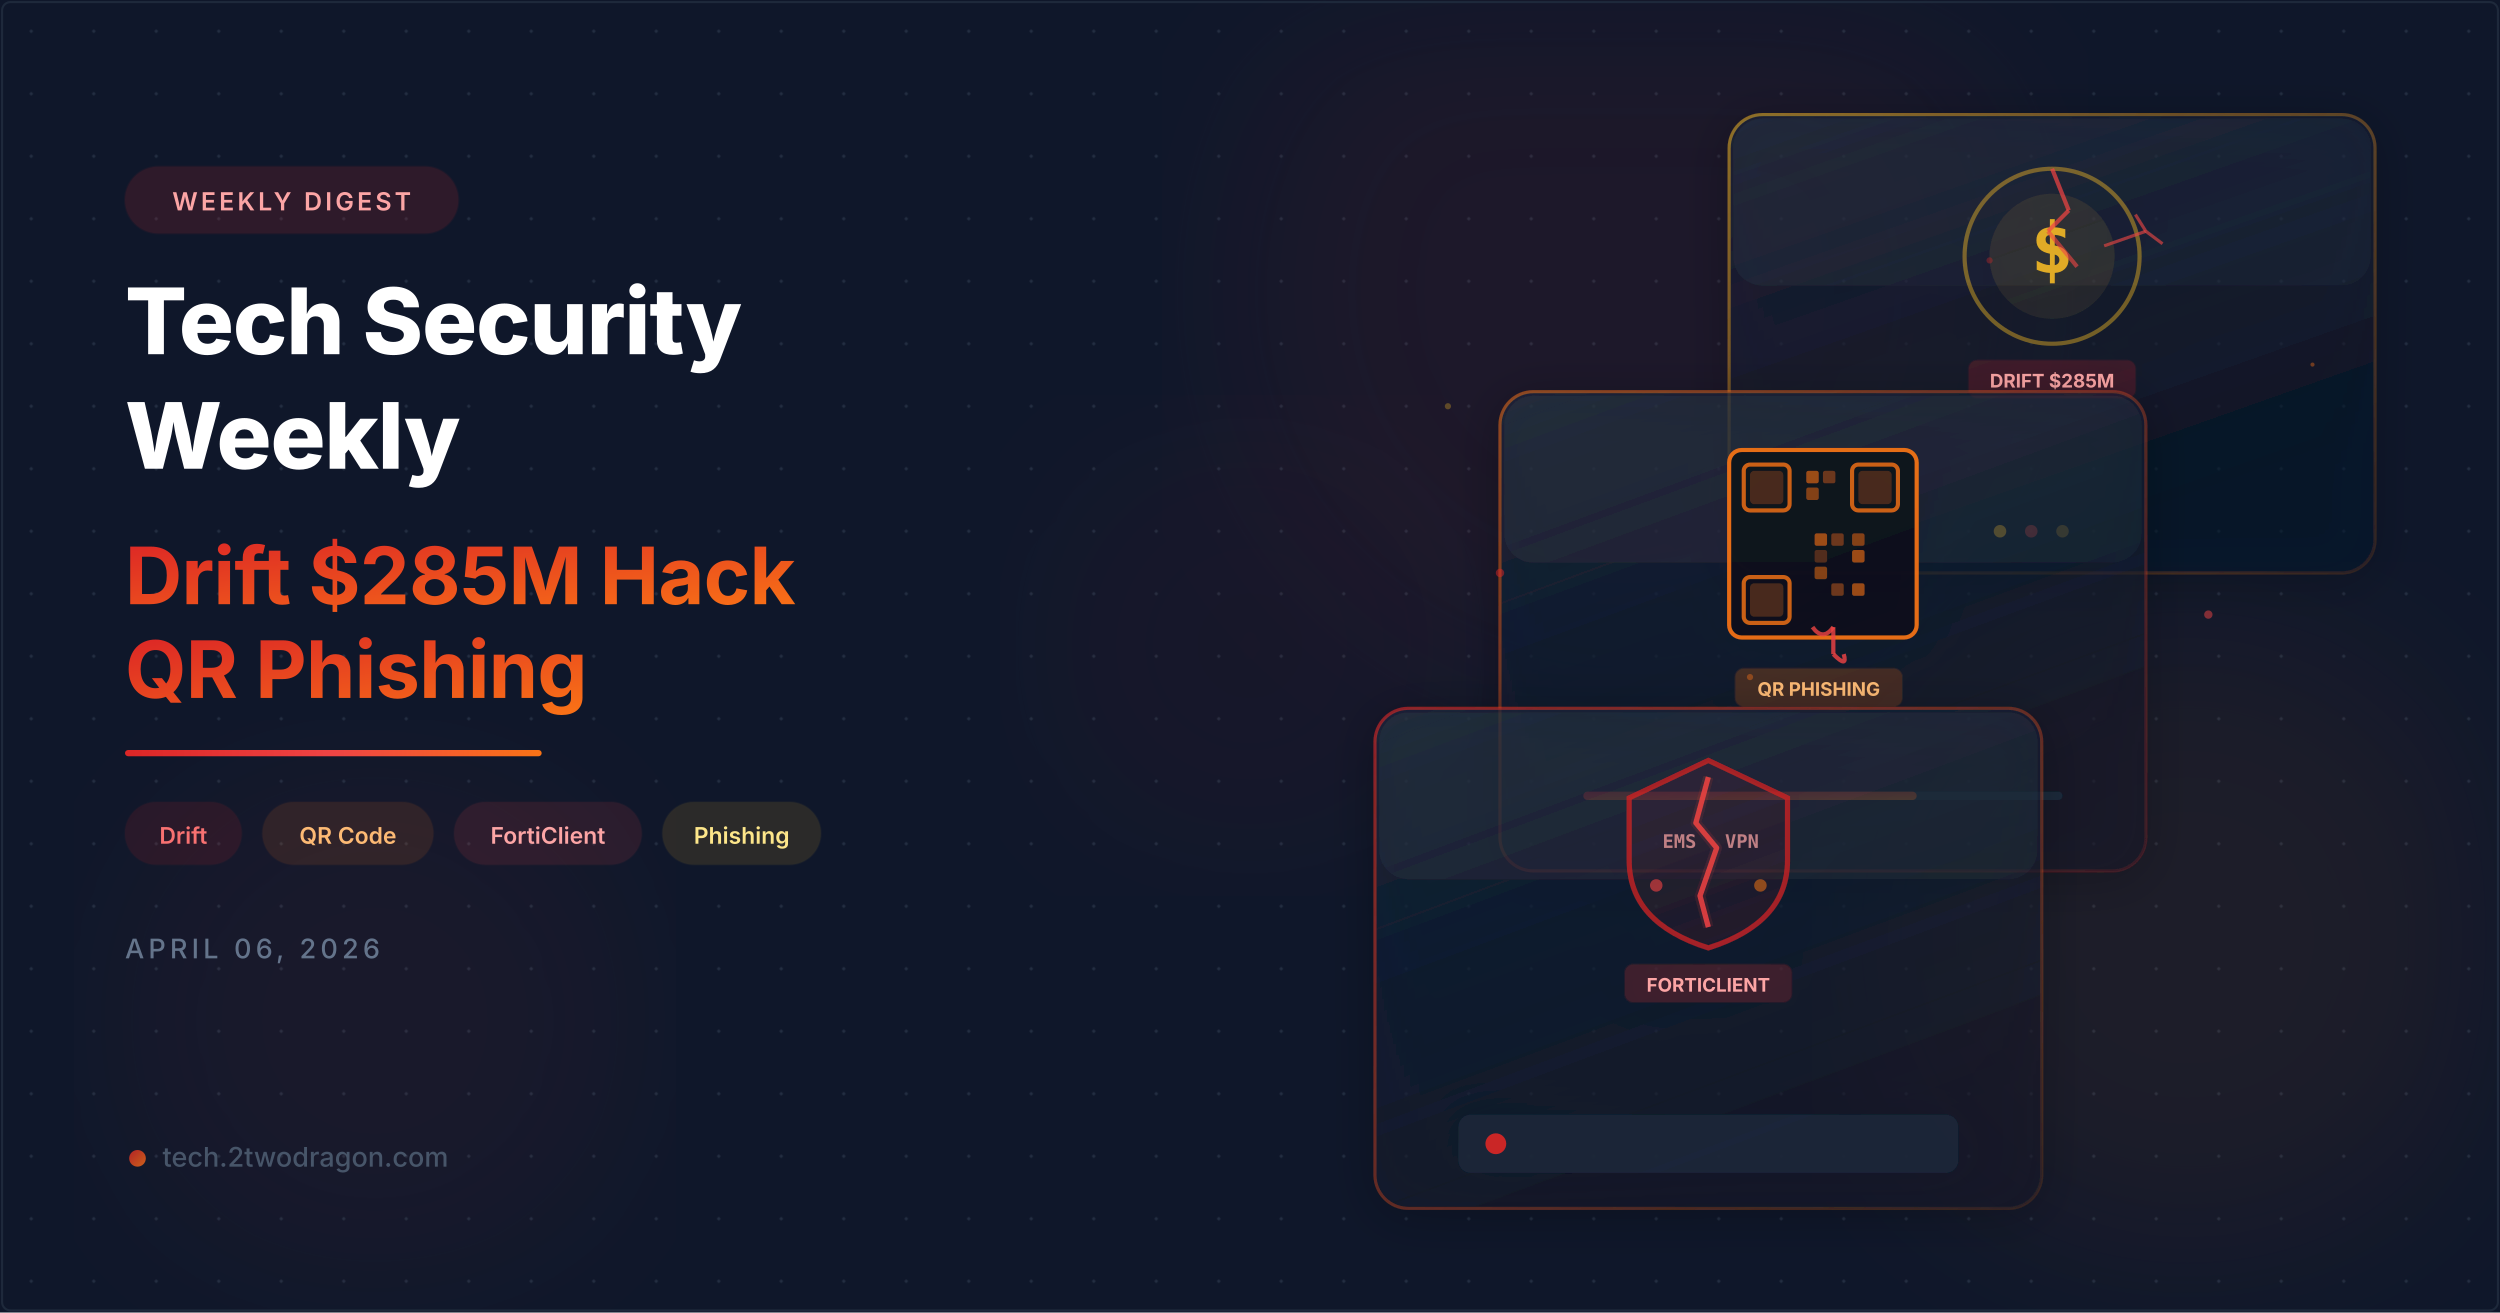
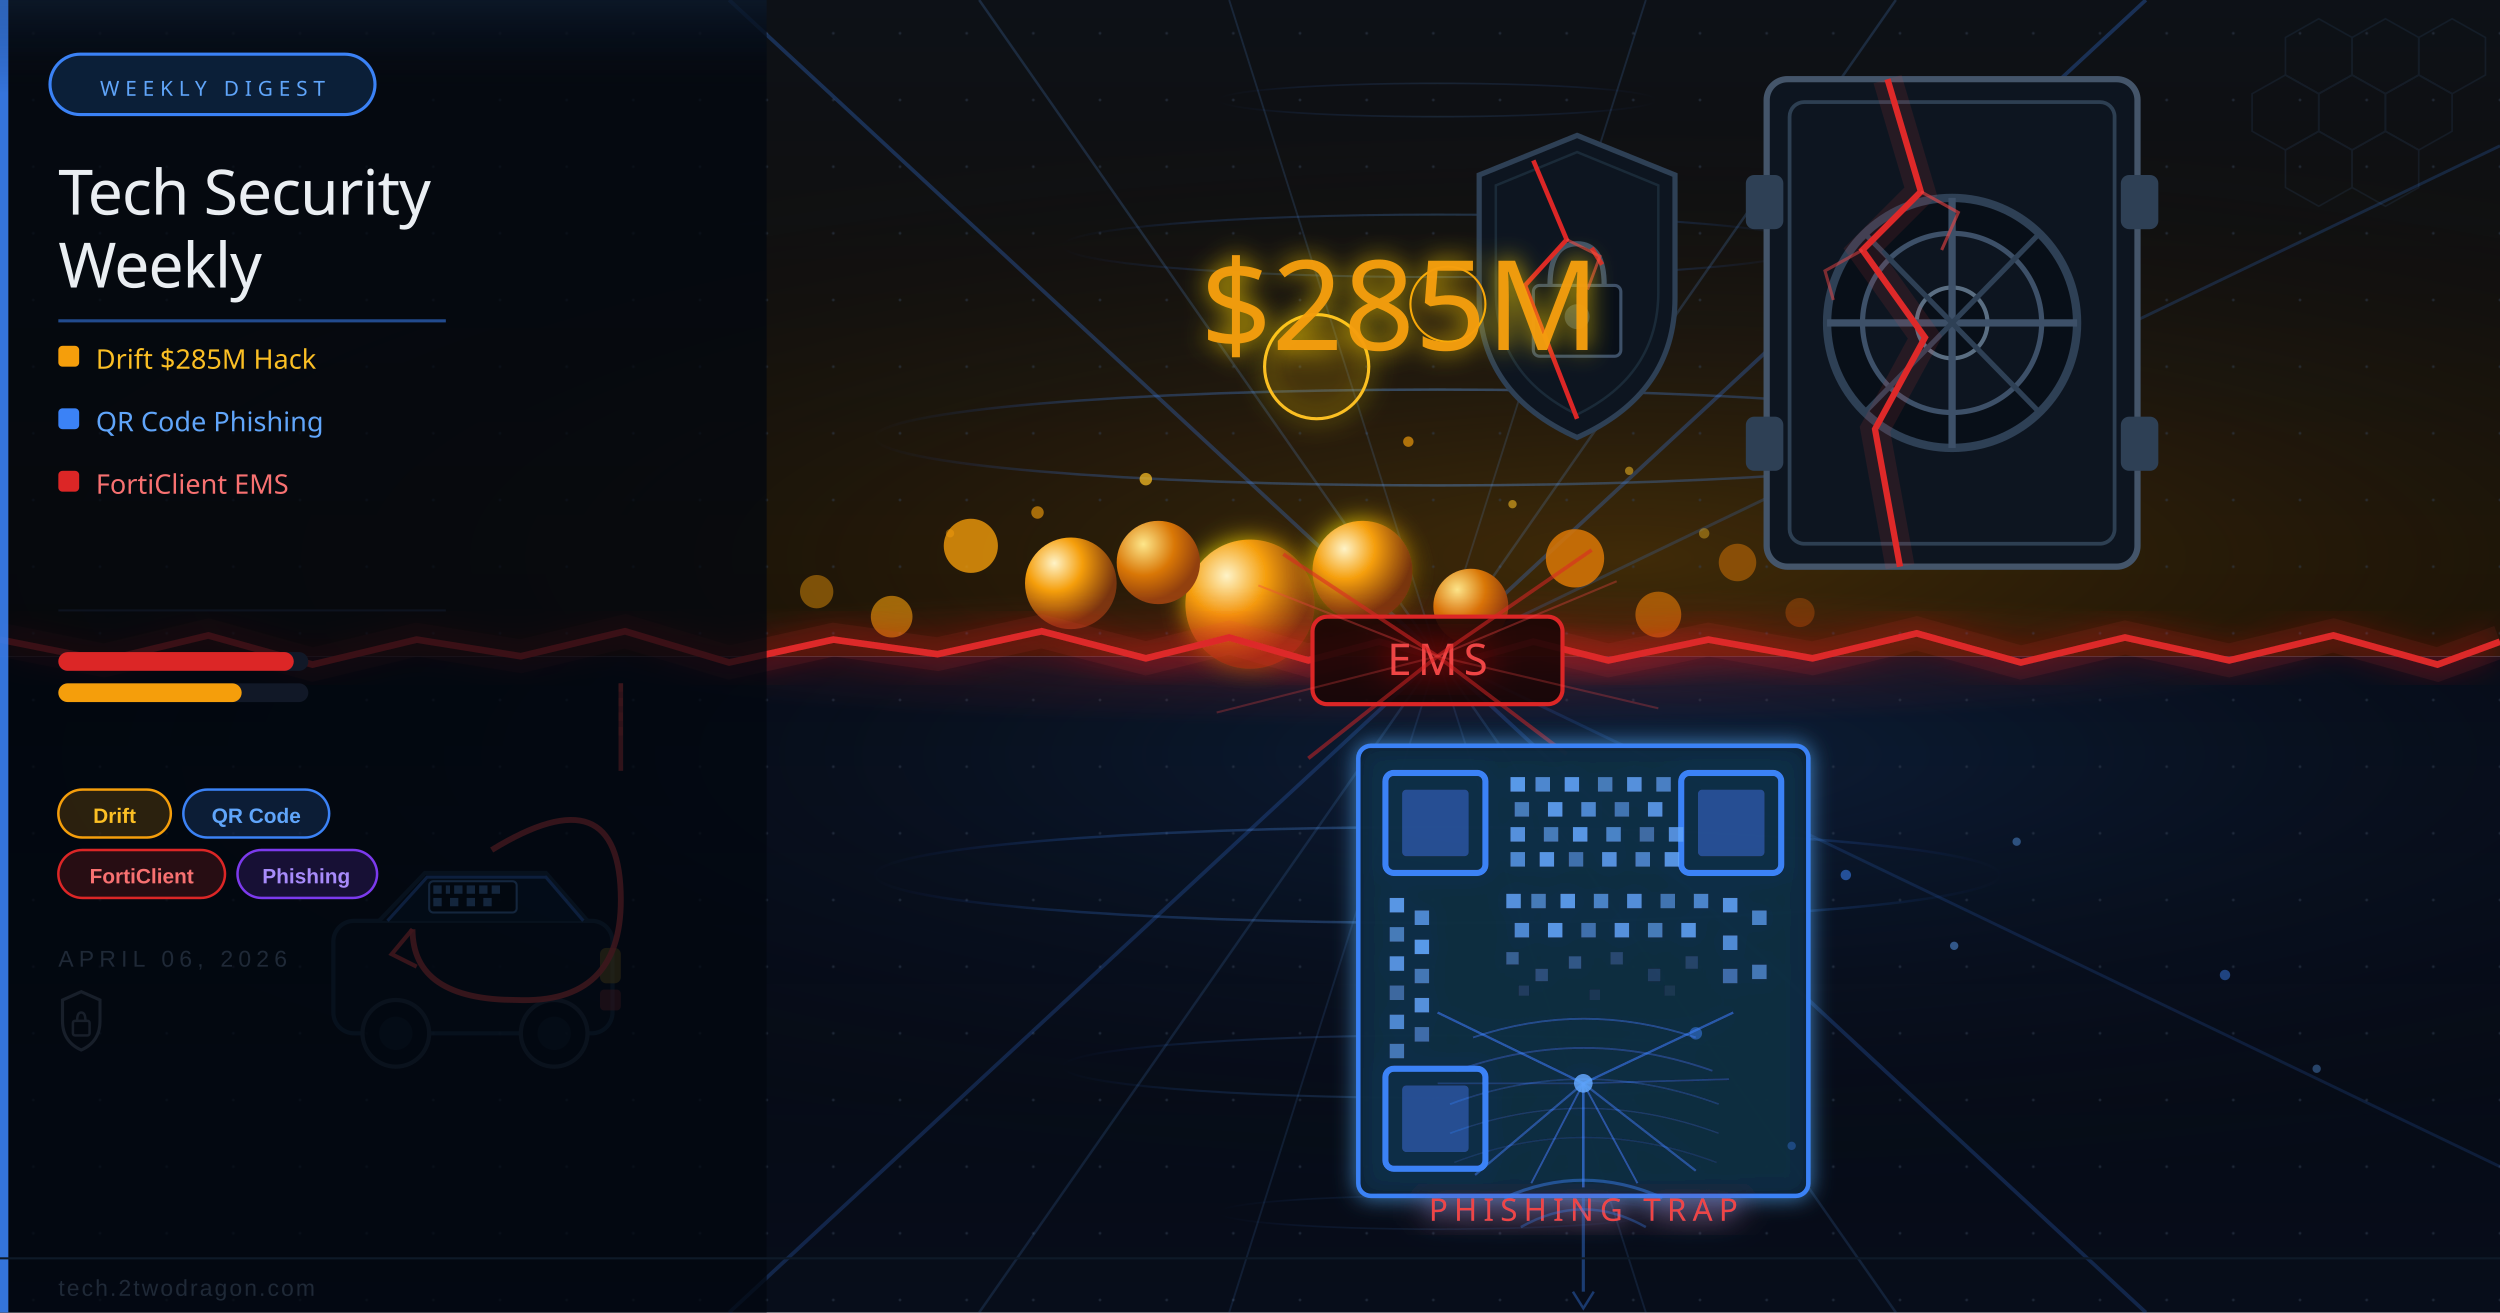
<svg xmlns="http://www.w3.org/2000/svg" viewBox="0 0 1200 630" width="1200" height="630">
  <defs>
-     <filter id="glassBlur" x="-20%" y="-20%" width="140%" height="140%">
-       <feGaussianBlur in="SourceGraphic" stdDeviation="8" result="blur" />
-       <feComposite in="SourceGraphic" in2="blur" operator="over" />
-     </filter>
-     <filter id="glow">
-       <feGaussianBlur stdDeviation="6" result="coloredBlur" />
+     <linearGradient id="bgTop" x1="0%" y1="0%" x2="0%" y2="100%">
+       <stop offset="0%" stop-color="#0d1117" />
+       <stop offset="100%" stop-color="#140d04" />
+     </linearGradient>
+     <linearGradient id="bgBot" x1="0%" y1="0%" x2="0%" y2="100%">
+       <stop offset="0%" stop-color="#04080f" />
+       <stop offset="100%" stop-color="#070d1a" />
+     </linearGradient>
+     <radialGradient id="goldAmbient" cx="65%" cy="85%" r="70%">
+       <stop offset="0%" stop-color="#f59e0b" stop-opacity="0.20" />
+       <stop offset="100%" stop-color="#0d1117" stop-opacity="0" />
+     </radialGradient>
+     <radialGradient id="blueAmbient" cx="65%" cy="15%" r="70%">
+       <stop offset="0%" stop-color="#3b82f6" stop-opacity="0.17" />
+       <stop offset="100%" stop-color="#070d1a" stop-opacity="0" />
+     </radialGradient>
+     <radialGradient id="breachHalo" cx="50%" cy="50%" r="50%">
+       <stop offset="0%" stop-color="#dc2626" stop-opacity="0.60" />
+       <stop offset="50%" stop-color="#dc2626" stop-opacity="0.14" />
+       <stop offset="100%" stop-color="#dc2626" stop-opacity="0" />
+     </radialGradient>
+     <radialGradient id="coinLg" cx="32%" cy="28%" r="68%">
+       <stop offset="0%" stop-color="#fef3c7" />
+       <stop offset="45%" stop-color="#f59e0b" />
+       <stop offset="100%" stop-color="#78350f" />
+     </radialGradient>
+     <radialGradient id="coinSm" cx="32%" cy="28%" r="68%">
+       <stop offset="0%" stop-color="#fde68a" />
+       <stop offset="55%" stop-color="#d97706" />
+       <stop offset="100%" stop-color="#92400e" />
+     </radialGradient>
+     <linearGradient id="tunnelFade" x1="0%" y1="0%" x2="100%" y2="0%">
+       <stop offset="0%" stop-color="#1d4ed8" stop-opacity="0" />
+       <stop offset="18%" stop-color="#3b82f6" stop-opacity="0.38" />
+       <stop offset="50%" stop-color="#60a5fa" stop-opacity="0.55" />
+       <stop offset="82%" stop-color="#3b82f6" stop-opacity="0.38" />
+       <stop offset="100%" stop-color="#1d4ed8" stop-opacity="0" />
+     </linearGradient>
+     <filter id="fxGold" x="-50%" y="-50%" width="200%" height="200%">
+       <feGaussianBlur stdDeviation="6" result="b" />
+       <feColorMatrix in="b" type="matrix" values="1.2 0.4 0 0 0  0.5 0.6 0 0 0  0 0 0 0 0  0 0 0 0.85 0" result="g" />
      <feMerge>
-         <feMergeNode in="coloredBlur" />
+         <feMergeNode in="g" />
        <feMergeNode in="SourceGraphic" />
      </feMerge>
    </filter>
-     <filter id="orbGlow">
-       <feGaussianBlur stdDeviation="40" />
+     <filter id="fxRed" x="-60%" y="-60%" width="220%" height="220%">
+       <feGaussianBlur stdDeviation="8" result="b" />
+       <feColorMatrix in="b" type="matrix" values="1.3 0 0 0 0.7  0 0 0 0 0  0 0 0 0 0  0 0 0 0.95 0" result="g" />
+       <feMerge>
+         <feMergeNode in="g" />
+         <feMergeNode in="SourceGraphic" />
+       </feMerge>
    </filter>
-     <filter id="cardShadow" x="-10%" y="-10%" width="130%" height="130%">
-       <feDropShadow dx="0" dy="4" stdDeviation="12" flood-color="#000" flood-opacity="0.4" />
+     <filter id="fxBlue" x="-50%" y="-50%" width="200%" height="200%">
+       <feGaussianBlur stdDeviation="5" result="b" />
+       <feColorMatrix in="b" type="matrix" values="0 0 0 0 0.1  0 0.4 0 0 0.4  0 0 1.2 0 0.8  0 0 0 0.75 0" result="g" />
+       <feMerge>
+         <feMergeNode in="g" />
+         <feMergeNode in="SourceGraphic" />
+       </feMerge>
    </filter>
-     <linearGradient id="accentGrad" x1="0" y1="0" x2="1" y2="1">
-       <stop offset="0%" stop-color="#dc2626" />
-       <stop offset="100%" stop-color="#f97316" />
-     </linearGradient>
-     <linearGradient id="accentLine" x1="0" y1="0" x2="1" y2="0">
-       <stop offset="0%" stop-color="#dc2626" />
-       <stop offset="50%" stop-color="#ef4444" />
-       <stop offset="100%" stop-color="#f97316" />
-     </linearGradient>
-     <linearGradient id="cardBorder1" x1="0" y1="0" x2="1" y2="1">
-       <stop offset="0%" stop-color="#dc2626" stop-opacity="0.6" />
-       <stop offset="100%" stop-color="#f97316" stop-opacity="0.1" />
-     </linearGradient>
-     <linearGradient id="cardBorder2" x1="0" y1="0" x2="1" y2="1">
-       <stop offset="0%" stop-color="#f97316" stop-opacity="0.5" />
-       <stop offset="100%" stop-color="#dc2626" stop-opacity="0.15" />
-     </linearGradient>
-     <linearGradient id="cardBorder3" x1="0" y1="0" x2="1" y2="1">
-       <stop offset="0%" stop-color="#fbbf24" stop-opacity="0.5" />
-       <stop offset="100%" stop-color="#f97316" stop-opacity="0.1" />
-     </linearGradient>
-     <linearGradient id="cardFill1" x1="0" y1="0" x2="0.5" y2="1">
-       <stop offset="0%" stop-color="#1e293b" stop-opacity="0.7" />
-       <stop offset="100%" stop-color="#0f172a" stop-opacity="0.5" />
-     </linearGradient>
-     <linearGradient id="cardFill2" x1="0" y1="0" x2="0.5" y2="1">
-       <stop offset="0%" stop-color="#1e293b" stop-opacity="0.65" />
-       <stop offset="100%" stop-color="#0f172a" stop-opacity="0.45" />
-     </linearGradient>
-     <pattern id="dots" x="0" y="0" width="30" height="30" patternUnits="userSpaceOnUse">
-       <circle cx="15" cy="15" r="0.8" fill="#334155" opacity="0.5" />
-     </pattern>
+     <filter id="fxSoft">
+       <feGaussianBlur stdDeviation="2.5" result="b" />
+       <feMerge>
+         <feMergeNode in="b" />
+         <feMergeNode in="SourceGraphic" />
+       </feMerge>
+     </filter>
+     <style>
+       @keyframes floatUp {
+         0%   { transform: translateY(0);    opacity: 0.92; }
+         85%  { opacity: 0.55; }
+         100% { transform: translateY(-88px); opacity: 0; }
+       }
+       @keyframes pulse   { 0%,100%{opacity:0.55} 50%{opacity:1} }
+       @keyframes crackFx { 0%,100%{stroke-opacity:0.65} 50%{stroke-opacity:1} }
+       @keyframes glimmer { 0%{opacity:0.35} 50%{opacity:0.88} 100%{opacity:0.35} }
+ 
+       .fa { animation: floatUp 3.2s ease-in infinite; }
+       .fb { animation: floatUp 3.8s ease-in infinite; animation-delay:0.9s; }
+       .fc { animation: floatUp 2.9s ease-in infinite; animation-delay:1.7s; }
+       .fd { animation: floatUp 4.1s ease-in infinite; animation-delay:0.4s; }
+       .fe { animation: floatUp 3.5s ease-in infinite; animation-delay:2.3s; }
+       .blink   { animation: pulse   2.2s ease-in-out infinite; }
+       .crack   { animation: crackFx 1.9s ease-in-out infinite; }
+       .glimmer { animation: glimmer 2.8s ease-in-out infinite; }
+     </style>
  </defs>
-   <rect width="1200" height="630" fill="#0f172a" />
-   <rect width="1200" height="630" fill="url(#dots)" />
-   <circle cx="780" cy="140" r="185" fill="#dc2626" opacity="0.07" filter="url(#orbGlow)" />
-   <circle cx="1050" cy="450" r="150" fill="#f97316" opacity="0.06" filter="url(#orbGlow)" />
-   <circle cx="180" cy="490" r="120" fill="#ef4444" opacity="0.05" filter="url(#orbGlow)" />
-   <circle cx="600" cy="310" r="100" fill="#dc2626" opacity="0.04" filter="url(#orbGlow)" />
-   <g transform="translate(830, 55)" filter="url(#cardShadow)">
-     <rect width="310" height="220" rx="16" fill="url(#cardFill2)" stroke="url(#cardBorder3)" stroke-width="1.5" />
-     <rect x="2" y="2" width="306" height="80" rx="14" fill="white" opacity="0.03" />
-     <g transform="translate(95, 18)">
-       <circle cx="60" cy="50" r="42" fill="none" stroke="#fbbf24" stroke-width="2" opacity="0.4" />
-       <circle cx="60" cy="50" r="30" fill="#fbbf24" opacity="0.08" />
-       <text x="60" y="58" text-anchor="middle" fill="#fbbf24" font-family="monospace" font-size="34" font-weight="900" opacity="0.85">$</text>
-       <line x1="60" y1="8" x2="68" y2="28" stroke="#ef4444" stroke-width="2" opacity="0.7" />
-       <line x1="68" y1="28" x2="58" y2="38" stroke="#ef4444" stroke-width="2" opacity="0.7" />
-       <line x1="58" y1="38" x2="72" y2="55" stroke="#ef4444" stroke-width="2" opacity="0.6" />
-       <line x1="85" y1="45" x2="105" y2="38" stroke="#ef4444" stroke-width="1.5" opacity="0.6" />
-       <line x1="105" y1="38" x2="100" y2="30" stroke="#ef4444" stroke-width="1.5" opacity="0.6" />
-       <line x1="105" y1="38" x2="113" y2="44" stroke="#ef4444" stroke-width="1.5" opacity="0.6" />
-       <rect x="20" y="100" width="80" height="18" rx="4" fill="#dc2626" opacity="0.2" stroke="#dc2626" stroke-width="1" stroke-opacity="0.4" />
-       <text x="60" y="113" text-anchor="middle" fill="#fca5a5" font-family="Inter,system-ui,sans-serif" font-size="9" font-weight="700">DRIFT $285M</text>
-     </g>
-     <circle cx="130" cy="200" r="3" fill="#fbbf24" opacity="0.8" />
-     <circle cx="145" cy="200" r="3" fill="#ef4444" opacity="0.6" />
-     <circle cx="160" cy="200" r="3" fill="#fbbf24" opacity="0.4" />
-   </g>
-   <g transform="translate(720, 188)" filter="url(#cardShadow)">
-     <rect width="310" height="230" rx="16" fill="url(#cardFill1)" stroke="url(#cardBorder2)" stroke-width="1.5" />
-     <rect x="2" y="2" width="306" height="80" rx="14" fill="white" opacity="0.03" />
-     <g transform="translate(95, 18)">
-       <rect x="15" y="10" width="90" height="90" rx="6" fill="#0b0f1a" stroke="#f97316" stroke-width="2" opacity="0.9" />
-       <rect x="22" y="17" width="22" height="22" rx="3" fill="none" stroke="#f97316" stroke-width="2" opacity="0.8" />
-       <rect x="25" y="20" width="16" height="16" rx="2" fill="#f97316" opacity="0.25" />
-       <rect x="74" y="17" width="22" height="22" rx="3" fill="none" stroke="#f97316" stroke-width="2" opacity="0.8" />
-       <rect x="77" y="20" width="16" height="16" rx="2" fill="#f97316" opacity="0.25" />
-       <rect x="22" y="71" width="22" height="22" rx="3" fill="none" stroke="#f97316" stroke-width="2" opacity="0.8" />
-       <rect x="25" y="74" width="16" height="16" rx="2" fill="#f97316" opacity="0.25" />
-       <rect x="52" y="20" width="6" height="6" rx="1" fill="#f97316" opacity="0.6" />
-       <rect x="60" y="20" width="6" height="6" rx="1" fill="#f97316" opacity="0.4" />
-       <rect x="52" y="28" width="6" height="6" rx="1" fill="#f97316" opacity="0.5" />
-       <rect x="56" y="50" width="6" height="6" rx="1" fill="#f97316" opacity="0.6" />
-       <rect x="64" y="50" width="6" height="6" rx="1" fill="#f97316" opacity="0.4" />
-       <rect x="74" y="50" width="6" height="6" rx="1" fill="#f97316" opacity="0.5" />
-       <rect x="56" y="58" width="6" height="6" rx="1" fill="#f97316" opacity="0.3" />
-       <rect x="74" y="58" width="6" height="6" rx="1" fill="#f97316" opacity="0.6" />
-       <rect x="56" y="66" width="6" height="6" rx="1" fill="#f97316" opacity="0.5" />
-       <rect x="64" y="74" width="6" height="6" rx="1" fill="#f97316" opacity="0.4" />
-       <rect x="74" y="74" width="6" height="6" rx="1" fill="#f97316" opacity="0.6" />
-       <path d="M55 95 Q60 102 65 95" fill="none" stroke="#ef4444" stroke-width="2" opacity="0.8" />
-       <line x1="65" y1="95" x2="65" y2="108" stroke="#ef4444" stroke-width="2" opacity="0.8" />
-       <path d="M65 108 Q72 115 70 108" fill="none" stroke="#ef4444" stroke-width="2" opacity="0.8" />
-       <rect x="18" y="115" width="80" height="18" rx="4" fill="#f97316" opacity="0.2" stroke="#f97316" stroke-width="1" stroke-opacity="0.4" />
-       <text x="58" y="128" text-anchor="middle" fill="#fdba74" font-family="Inter,system-ui,sans-serif" font-size="9" font-weight="700">QR PHISHING</text>
-     </g>
-     <rect x="40" y="192" width="230" height="4" rx="2" fill="#1e293b" />
-     <rect x="40" y="192" width="160" height="4" rx="2" fill="url(#accentGrad)" opacity="0.7" />
-   </g>
-   <g transform="translate(660, 340)" filter="url(#cardShadow)">
-     <rect width="320" height="240" rx="16" fill="url(#cardFill1)" stroke="url(#cardBorder1)" stroke-width="1.5" />
-     <rect x="2" y="2" width="316" height="80" rx="14" fill="white" opacity="0.03" />
-     <g transform="translate(110, 15)">
-       <path d="M50 10 L88 28 L88 58 Q88 88 50 100 Q12 88 12 58 L12 28 Z" fill="none" stroke="#dc2626" stroke-width="2.5" opacity="0.7" />
-       <path d="M50 10 L88 28 L88 58 Q88 88 50 100 Q12 88 12 58 L12 28 Z" fill="#dc2626" opacity="0.06" />
-       <polyline points="50,18 44,40 54,52 46,75 50,90" fill="none" stroke="#ef4444" stroke-width="2.5" stroke-linejoin="round" opacity="0.85" />
-       <polyline points="50,18 44,40 54,52 46,75 50,90" fill="none" stroke="#ef4444" stroke-width="5" stroke-linejoin="round" opacity="0.12" />
-       <text x="28" y="52" fill="#fca5a5" font-family="monospace" font-size="9" font-weight="700" opacity="0.7">EMS</text>
-       <text x="58" y="52" fill="#fca5a5" font-family="monospace" font-size="9" font-weight="700" opacity="0.7">VPN</text>
-       <circle cx="25" cy="70" r="3" fill="#ef4444" opacity="0.6">
-         <animate attributeName="opacity" values="0.6;0.1;0.6" dur="2s" repeatCount="indefinite" />
-       </circle>
-       <circle cx="75" cy="70" r="3" fill="#f97316" opacity="0.5">
-         <animate attributeName="opacity" values="0.5;0.1;0.5" dur="2.4s" repeatCount="indefinite" />
-       </circle>
-       <rect x="10" y="108" width="80" height="18" rx="4" fill="#dc2626" opacity="0.2" stroke="#dc2626" stroke-width="1" stroke-opacity="0.4" />
-       <text x="50" y="121" text-anchor="middle" fill="#fca5a5" font-family="Inter,system-ui,sans-serif" font-size="9" font-weight="700">FORTICLIENT</text>
-     </g>
-     <g transform="translate(40, 195)">
-       <rect width="240" height="28" rx="6" fill="#1e293b" opacity="0.8" />
-       <circle cx="18" cy="14" r="5" fill="#dc2626" opacity="0.9">
-         <animate attributeName="opacity" values="0.9;0.4;0.9" dur="2s" repeatCount="indefinite" />
-       </circle>
-     </g>
-   </g>
-   <circle cx="720" cy="275" r="2" fill="#dc2626" opacity="0.5">
-     <animate attributeName="cy" values="275;265;275" dur="3s" repeatCount="indefinite" />
-   </circle>
-   <circle cx="840" cy="325" r="1.5" fill="#f97316" opacity="0.4">
-     <animate attributeName="cy" values="325;315;325" dur="2.5s" repeatCount="indefinite" />
-   </circle>
-   <circle cx="1060" cy="295" r="2" fill="#ef4444" opacity="0.5">
-     <animate attributeName="cy" values="295;285;295" dur="3.5s" repeatCount="indefinite" />
-   </circle>
-   <circle cx="695" cy="195" r="1.5" fill="#fbbf24" opacity="0.3">
-     <animate attributeName="cy" values="195;187;195" dur="2.8s" repeatCount="indefinite" />
-   </circle>
-   <circle cx="1110" cy="175" r="1" fill="#f97316" opacity="0.4">
-     <animate attributeName="cy" values="175;167;175" dur="2s" repeatCount="indefinite" />
-   </circle>
-   <circle cx="955" cy="125" r="1.5" fill="#dc2626" opacity="0.35">
-     <animate attributeName="cx" values="955;963;955" dur="4s" repeatCount="indefinite" />
-   </circle>
-   <g transform="translate(60, 80)">
-     <rect width="160" height="32" rx="16" fill="#dc2626" opacity="0.15" stroke="#dc2626" stroke-width="1" stroke-opacity="0.4" />
-     <text x="80" y="21" text-anchor="middle" fill="#fca5a5" font-family="Inter,system-ui,sans-serif" font-size="12" font-weight="600" letter-spacing="1.5">WEEKLY DIGEST</text>
-   </g>
-   <text x="60" y="170" fill="white" font-family="Inter,system-ui,sans-serif" font-size="44" font-weight="800" letter-spacing="-0.5">Tech Security</text>
-   <text x="60" y="225" fill="white" font-family="Inter,system-ui,sans-serif" font-size="44" font-weight="800" letter-spacing="-0.5">Weekly</text>
-   <text x="60" y="290" fill="url(#accentGrad)" font-family="Inter,system-ui,sans-serif" font-size="38" font-weight="700" letter-spacing="-0.3">Drift $285M Hack</text>
-   <text x="60" y="335" fill="url(#accentGrad)" font-family="Inter,system-ui,sans-serif" font-size="38" font-weight="700" letter-spacing="-0.3">QR Phishing</text>
-   <rect x="60" y="360" width="200" height="3" rx="1.5" fill="url(#accentLine)" />
-   <g transform="translate(60, 385)">
-     <rect width="56" height="30" rx="15" fill="#dc2626" opacity="0.12" stroke="#dc2626" stroke-width="0.8" stroke-opacity="0.35" />
-     <text x="28" y="20" text-anchor="middle" fill="#f87171" font-family="Inter,system-ui,sans-serif" font-size="11" font-weight="600">Drift</text>
-     <g transform="translate(66, 0)">
-       <rect width="82" height="30" rx="15" fill="#f97316" opacity="0.12" stroke="#f97316" stroke-width="0.8" stroke-opacity="0.35" />
-       <text x="41" y="20" text-anchor="middle" fill="#fdba74" font-family="Inter,system-ui,sans-serif" font-size="11" font-weight="600">QR Code</text>
-     </g>
-     <g transform="translate(158, 0)">
-       <rect width="90" height="30" rx="15" fill="#ef4444" opacity="0.12" stroke="#ef4444" stroke-width="0.8" stroke-opacity="0.35" />
-       <text x="45" y="20" text-anchor="middle" fill="#fca5a5" font-family="Inter,system-ui,sans-serif" font-size="11" font-weight="600">FortiClient</text>
-     </g>
-     <g transform="translate(258, 0)">
-       <rect width="76" height="30" rx="15" fill="#fbbf24" opacity="0.12" stroke="#fbbf24" stroke-width="0.8" stroke-opacity="0.35" />
-       <text x="38" y="20" text-anchor="middle" fill="#fde68a" font-family="Inter,system-ui,sans-serif" font-size="11" font-weight="600">Phishing</text>
-     </g>
-   </g>
-   <text x="60" y="460" fill="#64748b" font-family="Inter,system-ui,sans-serif" font-size="13" font-weight="500" letter-spacing="2">APRIL 06, 2026</text>
-   <g transform="translate(60, 560)">
-     <circle cx="6" cy="-4" r="4" fill="url(#accentGrad)" opacity="0.8" />
-     <text x="18" y="0" fill="#475569" font-family="Inter,system-ui,sans-serif" font-size="13" font-weight="500">tech.2twodragon.com</text>
-   </g>
-   <rect x="1" y="1" width="1198" height="628" rx="4" fill="none" stroke="#1e293b" stroke-width="1" />
+   <rect x="0" y="0" width="1200" height="315" fill="url(#bgTop)" />
+   <rect x="0" y="315" width="1200" height="315" fill="url(#bgBot)" />
+   <rect x="0" y="0" width="1200" height="315" fill="url(#goldAmbient)" />
+   <rect x="0" y="315" width="1200" height="315" fill="url(#blueAmbient)" />
+   <pattern id="dotGrid" x="0" y="0" width="32" height="32" patternUnits="userSpaceOnUse">
+     <circle cx="16" cy="16" r="0.7" fill="#334155" opacity="0.45" />
+   </pattern>
+   <rect width="1200" height="630" fill="url(#dotGrid)" />
+   <line x1="690" y1="315" x2="350" y2="0" stroke="#3b82f6" stroke-width="1.8" stroke-opacity="0.28" />
+   <line x1="690" y1="315" x2="470" y2="0" stroke="#60a5fa" stroke-width="1.2" stroke-opacity="0.18" />
+   <line x1="690" y1="315" x2="590" y2="0" stroke="#60a5fa" stroke-width="0.9" stroke-opacity="0.15" />
+   <line x1="690" y1="315" x2="790" y2="0" stroke="#60a5fa" stroke-width="0.9" stroke-opacity="0.15" />
+   <line x1="690" y1="315" x2="910" y2="0" stroke="#60a5fa" stroke-width="1.2" stroke-opacity="0.18" />
+   <line x1="690" y1="315" x2="1030" y2="0" stroke="#3b82f6" stroke-width="1.8" stroke-opacity="0.28" />
+   <line x1="690" y1="315" x2="1200" y2="70" stroke="#3b82f6" stroke-width="1.4" stroke-opacity="0.20" />
+   <line x1="690" y1="315" x2="350" y2="630" stroke="#3b82f6" stroke-width="1.8" stroke-opacity="0.22" />
+   <line x1="690" y1="315" x2="470" y2="630" stroke="#60a5fa" stroke-width="1.2" stroke-opacity="0.14" />
+   <line x1="690" y1="315" x2="590" y2="630" stroke="#60a5fa" stroke-width="0.9" stroke-opacity="0.12" />
+   <line x1="690" y1="315" x2="790" y2="630" stroke="#60a5fa" stroke-width="0.9" stroke-opacity="0.12" />
+   <line x1="690" y1="315" x2="910" y2="630" stroke="#60a5fa" stroke-width="1.2" stroke-opacity="0.14" />
+   <line x1="690" y1="315" x2="1030" y2="630" stroke="#3b82f6" stroke-width="1.8" stroke-opacity="0.22" />
+   <line x1="690" y1="315" x2="1200" y2="560" stroke="#3b82f6" stroke-width="1.4" stroke-opacity="0.16" />
+   <ellipse cx="690" cy="210" rx="270" ry="23" fill="none" stroke="url(#tunnelFade)" stroke-width="1.2" opacity="0.65" />
+   <ellipse cx="690" cy="118" rx="180" ry="15" fill="none" stroke="url(#tunnelFade)" stroke-width="1.0" opacity="0.42" />
+   <ellipse cx="690" cy="48" rx="105" ry="8" fill="none" stroke="url(#tunnelFade)" stroke-width="0.8" opacity="0.25" />
+   <ellipse cx="690" cy="420" rx="270" ry="23" fill="none" stroke="url(#tunnelFade)" stroke-width="1.2" opacity="0.55" />
+   <ellipse cx="690" cy="512" rx="180" ry="15" fill="none" stroke="url(#tunnelFade)" stroke-width="1.0" opacity="0.36" />
+   <ellipse cx="690" cy="582" rx="105" ry="8" fill="none" stroke="url(#tunnelFade)" stroke-width="0.8" opacity="0.20" />
+   <g transform="translate(848, 38)">
+     <rect x="0" y="0" width="178" height="234" rx="10" fill="#0d1520" stroke="#44556a" stroke-width="3" />
+     <rect x="11" y="11" width="156" height="212" rx="7" fill="none" stroke="#2d3f52" stroke-width="1.8" />
+     <circle cx="89" cy="117" r="60" fill="#080f18" stroke="#2e4055" stroke-width="4" />
+     <circle cx="89" cy="117" r="43" fill="#0d1520" stroke="#3d5068" stroke-width="2.5" />
+     <circle cx="89" cy="117" r="17" fill="#080f18" stroke="#5a6e82" stroke-width="2" />
+     <line x1="89" y1="57" x2="89" y2="177" stroke="#3d5068" stroke-width="3.5" />
+     <line x1="29" y1="117" x2="149" y2="117" stroke="#3d5068" stroke-width="3.5" />
+     <line x1="47" y1="74" x2="131" y2="160" stroke="#2e4055" stroke-width="2.5" />
+     <line x1="131" y1="74" x2="47" y2="160" stroke="#2e4055" stroke-width="2.5" />
+     <rect x="-10" y="46" width="18" height="26" rx="4" fill="#2e4055" />
+     <rect x="-10" y="162" width="18" height="26" rx="4" fill="#2e4055" />
+     <rect x="170" y="46" width="18" height="26" rx="4" fill="#2e4055" />
+     <rect x="170" y="162" width="18" height="26" rx="4" fill="#2e4055" />
+     <path d="M58,0 L74,54 L46,82 L76,124 L52,168 L64,234" stroke="#dc2626" stroke-width="3" fill="none" class="crack" />
+     <path d="M58,0 L74,54 L46,82 L76,124 L52,168 L64,234" stroke="#ef4444" stroke-width="14" fill="none" stroke-opacity="0.11" />
+     <path d="M74,54 L92,64 L84,82" stroke="#ef4444" stroke-width="1.5" fill="none" stroke-opacity="0.6" class="crack" />
+     <path d="M46,82 L28,92 L32,106" stroke="#ef4444" stroke-width="1.5" fill="none" stroke-opacity="0.5" class="crack" />
+   </g>
+   <g transform="translate(700, 65)">
+     <path d="M57,0 L104,19 L104,78 Q104,124 57,145 Q10,124 10,78 L10,19 Z" fill="#0d1520" stroke="#2e4055" stroke-width="2.5" />
+     <path d="M57,8 L96,24 L96,75 Q96,115 57,134 Q18,115 18,75 L18,24 Z" fill="none" stroke="#1a2a38" stroke-width="1.2" />
+     <rect x="36" y="72" width="42" height="34" rx="3" fill="#080f18" stroke="#3d5068" stroke-width="1.5" />
+     <path d="M44,72 Q44,52 57,52 Q70,52 70,72" fill="none" stroke="#3d5068" stroke-width="2.5" />
+     <path d="M64,54 L69,62" stroke="#dc2626" stroke-width="2.2" stroke-opacity="0.9" />
+     <circle cx="57" cy="87" r="6" fill="#2e4055" />
+     <path d="M36,12 L52,50 L32,72 L57,136" stroke="#dc2626" stroke-width="2.2" fill="none" class="crack" />
+     <path d="M52,50 L68,58 L62,74" stroke="#ef4444" stroke-width="1.4" fill="none" stroke-opacity="0.6" class="crack" />
+   </g>
+   <ellipse cx="600" cy="290" rx="31" ry="31" fill="url(#coinLg)" filter="url(#fxGold)" />
+   <ellipse cx="654" cy="274" rx="24" ry="24" fill="url(#coinLg)" filter="url(#fxGold)" />
+   <ellipse cx="556" cy="270" rx="20" ry="20" fill="url(#coinSm)" />
+   <ellipse cx="706" cy="291" rx="18" ry="18" fill="url(#coinSm)" />
+   <ellipse cx="514" cy="280" rx="22" ry="22" fill="url(#coinLg)" />
+   <ellipse cx="756" cy="268" rx="14" ry="14" fill="#d97706" fill-opacity="0.85" />
+   <ellipse cx="466" cy="262" rx="13" ry="13" fill="#f59e0b" fill-opacity="0.78" />
+   <ellipse cx="796" cy="295" rx="11" ry="11" fill="#d97706" fill-opacity="0.65" />
+   <ellipse cx="428" cy="296" rx="10" ry="10" fill="#f59e0b" fill-opacity="0.60" />
+   <ellipse cx="834" cy="270" rx="9" ry="9" fill="#d97706" fill-opacity="0.50" />
+   <ellipse cx="392" cy="284" rx="8" ry="8" fill="#f59e0b" fill-opacity="0.44" />
+   <ellipse cx="864" cy="294" rx="7" ry="7" fill="#b45309" fill-opacity="0.44" />
+   <g transform="translate(632, 176)" class="fa" filter="url(#fxGold)">
+     <circle r="25" fill="#f59e0b" fill-opacity="0.10" stroke="#fbbf24" stroke-width="1.5" />
+   </g>
+   <g transform="translate(695, 146)" class="fb">
+     <circle r="18" fill="#f59e0b" fill-opacity="0.08" stroke="#f59e0b" stroke-width="1" />
+   </g>
+   <g transform="translate(572, 160)" class="fc" />
+   <g transform="translate(748, 193)" class="fd" />
+   <g transform="translate(520, 204)" class="fe" />
+   <text x="672" y="168" font-family="Arial Black,sans-serif" font-size="60" fill="#f59e0b" text-anchor="middle" filter="url(#fxGold)" opacity="0.97">$285M</text>
+   <circle cx="550" cy="230" r="3" fill="#fbbf24" class="fa" opacity="0.72" />
+   <circle cx="676" cy="212" r="2.5" fill="#f59e0b" class="fb" opacity="0.66" />
+   <circle cx="726" cy="242" r="2" fill="#fbbf24" class="fc" opacity="0.56" />
+   <circle cx="498" cy="246" r="3" fill="#f59e0b" class="fd" opacity="0.62" />
+   <circle cx="782" cy="226" r="2" fill="#fbbf24" class="fe" opacity="0.52" />
+   <circle cx="456" cy="256" r="2" fill="#f59e0b" class="fa" opacity="0.44" />
+   <circle cx="818" cy="256" r="2.5" fill="#fbbf24" class="fb" opacity="0.40" />
+   <ellipse cx="690" cy="315" rx="440" ry="34" fill="url(#breachHalo)" opacity="0.78" />
+   <polyline points="0,307  50,317  100,305  150,319  200,307  250,315             300,303  350,318  400,307  450,314  500,303  550,316             590,306  628,317  662,308  700,318  736,308  772,317             820,307  870,316  920,304  970,318  1020,306             1070,317 1120,305 1170,319 1200,308" stroke="#dc2626" stroke-width="3.2" fill="none" filter="url(#fxRed)" class="crack" />
+   <polyline points="0,307  50,317  100,305  150,319  200,307  250,315             300,303  350,318  400,307  450,314  500,303  550,316             590,306  628,317  662,308  700,318  736,308  772,317             820,307  870,316  920,304  970,318  1020,306             1070,317 1120,305 1170,319 1200,308" stroke="#ef4444" stroke-width="16" fill="none" stroke-opacity="0.09" />
+   <rect x="630" y="296" width="120" height="42" rx="7" fill="#1a0505" fill-opacity="0.88" stroke="#dc2626" stroke-width="2" />
+   <text x="690" y="324" font-family="Arial Black,sans-serif" font-size="21" fill="#ef4444" text-anchor="middle" filter="url(#fxRed)" letter-spacing="3">EMS</text>
+   <line x1="690" y1="315" x2="616" y2="266" stroke="#dc2626" stroke-width="1.8" stroke-opacity="0.55" class="crack" />
+   <line x1="690" y1="315" x2="604" y2="281" stroke="#ef4444" stroke-width="1.0" stroke-opacity="0.36" class="crack" />
+   <line x1="690" y1="315" x2="764" y2="264" stroke="#dc2626" stroke-width="1.8" stroke-opacity="0.55" class="crack" />
+   <line x1="690" y1="315" x2="776" y2="279" stroke="#ef4444" stroke-width="1.0" stroke-opacity="0.36" class="crack" />
+   <line x1="690" y1="315" x2="628" y2="364" stroke="#dc2626" stroke-width="1.8" stroke-opacity="0.50" class="crack" />
+   <line x1="690" y1="315" x2="752" y2="362" stroke="#dc2626" stroke-width="1.8" stroke-opacity="0.50" class="crack" />
+   <line x1="690" y1="315" x2="584" y2="342" stroke="#ef4444" stroke-width="1.0" stroke-opacity="0.28" class="crack" />
+   <line x1="690" y1="315" x2="796" y2="340" stroke="#ef4444" stroke-width="1.0" stroke-opacity="0.28" class="crack" />
+   <g transform="translate(652, 358)" filter="url(#fxBlue)">
+     <rect x="0" y="0" width="216" height="216" rx="6" fill="#030a14" fill-opacity="0.92" stroke="#3b82f6" stroke-width="2.2" />
+     <rect x="13" y="13" width="48" height="48" rx="4" fill="none" stroke="#3b82f6" stroke-width="3" />
+     <rect x="21" y="21" width="32" height="32" rx="2" fill="#3b82f6" opacity="0.52" />
+     <rect x="155" y="13" width="48" height="48" rx="4" fill="none" stroke="#3b82f6" stroke-width="3" />
+     <rect x="163" y="21" width="32" height="32" rx="2" fill="#3b82f6" opacity="0.52" />
+     <rect x="13" y="155" width="48" height="48" rx="4" fill="none" stroke="#3b82f6" stroke-width="3" />
+     <rect x="21" y="163" width="32" height="32" rx="2" fill="#3b82f6" opacity="0.52" />
+     <rect x="73" y="15" width="7" height="7" fill="#60a5fa" opacity="0.92" />
+     <rect x="85" y="15" width="7" height="7" fill="#60a5fa" opacity="0.80" />
+     <rect x="99" y="15" width="7" height="7" fill="#60a5fa" opacity="0.90" />
+     <rect x="115" y="15" width="7" height="7" fill="#60a5fa" opacity="0.70" />
+     <rect x="129" y="15" width="7" height="7" fill="#60a5fa" opacity="0.86" />
+     <rect x="143" y="15" width="7" height="7" fill="#60a5fa" opacity="0.74" />
+     <rect x="75" y="27" width="7" height="7" fill="#60a5fa" opacity="0.70" />
+     <rect x="91" y="27" width="7" height="7" fill="#60a5fa" opacity="0.90" />
+     <rect x="107" y="27" width="7" height="7" fill="#60a5fa" opacity="0.80" />
+     <rect x="123" y="27" width="7" height="7" fill="#60a5fa" opacity="0.66" />
+     <rect x="139" y="27" width="7" height="7" fill="#60a5fa" opacity="0.86" />
+     <rect x="73" y="39" width="7" height="7" fill="#60a5fa" opacity="0.86" />
+     <rect x="89" y="39" width="7" height="7" fill="#60a5fa" opacity="0.70" />
+     <rect x="103" y="39" width="7" height="7" fill="#60a5fa" opacity="0.90" />
+     <rect x="119" y="39" width="7" height="7" fill="#60a5fa" opacity="0.76" />
+     <rect x="135" y="39" width="7" height="7" fill="#60a5fa" opacity="0.60" />
+     <rect x="149" y="39" width="7" height="7" fill="#60a5fa" opacity="0.84" />
+     <rect x="73" y="51" width="7" height="7" fill="#60a5fa" opacity="0.80" />
+     <rect x="87" y="51" width="7" height="7" fill="#60a5fa" opacity="0.90" />
+     <rect x="101" y="51" width="7" height="7" fill="#60a5fa" opacity="0.64" />
+     <rect x="117" y="51" width="7" height="7" fill="#60a5fa" opacity="0.86" />
+     <rect x="133" y="51" width="7" height="7" fill="#60a5fa" opacity="0.74" />
+     <rect x="147" y="51" width="7" height="7" fill="#60a5fa" opacity="0.88" />
+     <rect x="15" y="73" width="7" height="7" fill="#60a5fa" opacity="0.90" />
+     <rect x="15" y="87" width="7" height="7" fill="#60a5fa" opacity="0.70" />
+     <rect x="15" y="101" width="7" height="7" fill="#60a5fa" opacity="0.86" />
+     <rect x="15" y="115" width="7" height="7" fill="#60a5fa" opacity="0.58" />
+     <rect x="15" y="129" width="7" height="7" fill="#60a5fa" opacity="0.80" />
+     <rect x="15" y="143" width="7" height="7" fill="#60a5fa" opacity="0.68" />
+     <rect x="27" y="79" width="7" height="7" fill="#60a5fa" opacity="0.80" />
+     <rect x="27" y="93" width="7" height="7" fill="#60a5fa" opacity="0.92" />
+     <rect x="27" y="107" width="7" height="7" fill="#60a5fa" opacity="0.68" />
+     <rect x="27" y="121" width="7" height="7" fill="#60a5fa" opacity="0.86" />
+     <rect x="27" y="135" width="7" height="7" fill="#60a5fa" opacity="0.62" />
+     <rect x="175" y="73" width="7" height="7" fill="#60a5fa" opacity="0.88" />
+     <rect x="189" y="79" width="7" height="7" fill="#60a5fa" opacity="0.76" />
+     <rect x="175" y="91" width="7" height="7" fill="#60a5fa" opacity="0.82" />
+     <rect x="189" y="105" width="7" height="7" fill="#60a5fa" opacity="0.68" />
+     <rect x="175" y="107" width="7" height="7" fill="#60a5fa" opacity="0.62" />
+     <rect x="71" y="71" width="7" height="7" fill="#60a5fa" opacity="0.86" />
+     <rect x="83" y="71" width="7" height="7" fill="#60a5fa" opacity="0.70" />
+     <rect x="97" y="71" width="7" height="7" fill="#60a5fa" opacity="0.90" />
+     <rect x="113" y="71" width="7" height="7" fill="#60a5fa" opacity="0.76" />
+     <rect x="129" y="71" width="7" height="7" fill="#60a5fa" opacity="0.84" />
+     <rect x="145" y="71" width="7" height="7" fill="#60a5fa" opacity="0.66" />
+     <rect x="161" y="71" width="7" height="7" fill="#60a5fa" opacity="0.78" />
+     <rect x="75" y="85" width="7" height="7" fill="#60a5fa" opacity="0.80" />
+     <rect x="91" y="85" width="7" height="7" fill="#60a5fa" opacity="0.90" />
+     <rect x="107" y="85" width="7" height="7" fill="#60a5fa" opacity="0.63" />
+     <rect x="123" y="85" width="7" height="7" fill="#60a5fa" opacity="0.86" />
+     <rect x="139" y="85" width="7" height="7" fill="#60a5fa" opacity="0.70" />
+     <rect x="155" y="85" width="7" height="7" fill="#60a5fa" opacity="0.88" />
+     <rect x="71" y="99" width="6" height="6" fill="#60a5fa" opacity="0.52" />
+     <rect x="85" y="107" width="6" height="6" fill="#60a5fa" opacity="0.40" />
+     <rect x="101" y="101" width="6" height="6" fill="#60a5fa" opacity="0.46" />
+     <rect x="121" y="99" width="6" height="6" fill="#60a5fa" opacity="0.35" />
+     <rect x="139" y="107" width="6" height="6" fill="#60a5fa" opacity="0.28" />
+     <rect x="157" y="101" width="6" height="6" fill="#60a5fa" opacity="0.32" />
+     <rect x="77" y="115" width="5" height="5" fill="#60a5fa" opacity="0.24" />
+     <rect x="111" y="117" width="5" height="5" fill="#60a5fa" opacity="0.20" />
+     <rect x="147" y="115" width="5" height="5" fill="#60a5fa" opacity="0.17" />
+     <line x1="108" y1="162" x2="38" y2="128" stroke="#3b82f6" stroke-width="1.2" stroke-opacity="0.64" />
+     <line x1="108" y1="162" x2="56" y2="206" stroke="#3b82f6" stroke-width="1.2" stroke-opacity="0.57" />
+     <line x1="108" y1="162" x2="83" y2="210" stroke="#3b82f6" stroke-width="1.0" stroke-opacity="0.60" />
+     <line x1="108" y1="162" x2="108" y2="212" stroke="#3b82f6" stroke-width="1.3" stroke-opacity="0.70" />
+     <line x1="108" y1="162" x2="134" y2="210" stroke="#3b82f6" stroke-width="1.0" stroke-opacity="0.60" />
+     <line x1="108" y1="162" x2="162" y2="204" stroke="#3b82f6" stroke-width="1.2" stroke-opacity="0.57" />
+     <line x1="108" y1="162" x2="180" y2="128" stroke="#3b82f6" stroke-width="1.2" stroke-opacity="0.64" />
+     <line x1="108" y1="162" x2="178" y2="160" stroke="#3b82f6" stroke-width="0.9" stroke-opacity="0.42" />
+     <line x1="108" y1="162" x2="38" y2="162" stroke="#3b82f6" stroke-width="0.9" stroke-opacity="0.38" />
+     <path d="M55,140 Q108,122 162,140" fill="none" stroke="#3b82f6" stroke-width="1.0" stroke-opacity="0.50" />
+     <path d="M47,156 Q108,134 170,156" fill="none" stroke="#3b82f6" stroke-width="1.0" stroke-opacity="0.43" />
+     <path d="M44,172 Q108,148 173,172" fill="none" stroke="#3b82f6" stroke-width="0.9" stroke-opacity="0.36" />
+     <path d="M44,186 Q108,162 173,186" fill="none" stroke="#3b82f6" stroke-width="0.8" stroke-opacity="0.30" />
+     <path d="M46,200 Q108,176 172,200" fill="none" stroke="#3b82f6" stroke-width="0.8" stroke-opacity="0.26" />
+     <circle cx="108" cy="162" r="4.5" fill="#60a5fa" opacity="0.88" />
+     <text x="108" y="228" font-family="Arial Black,sans-serif" font-size="15" fill="#ef4444" text-anchor="middle" letter-spacing="3" filter="url(#fxRed)">PHISHING TRAP</text>
+   </g>
+   <path d="M722,575 Q760,558 798,575" fill="none" stroke="#3b82f6" stroke-width="1.5" stroke-opacity="0.46" />
+   <path d="M730,589 Q760,572 790,589" fill="none" stroke="#3b82f6" stroke-width="1.2" stroke-opacity="0.33" />
+   <line x1="760" y1="575" x2="760" y2="620" stroke="#3b82f6" stroke-width="1.5" stroke-opacity="0.40" />
+   <path d="M755,620 L760,628 L765,620" fill="none" stroke="#3b82f6" stroke-width="1.2" stroke-opacity="0.38" />
+   <g transform="translate(152, 412)" opacity="0.76">
+     <rect x="8" y="30" width="134" height="54" rx="10" fill="#08111e" stroke="#1e3a55" stroke-width="2" />
+     <path d="M30,30 L52,7 L110,7 L130,30" fill="#060f1c" stroke="#1e3a55" stroke-width="2" />
+     <path d="M34,30 L53,9 L110,9 L128,30" fill="#0a1f38" stroke="#3b82f6" stroke-width="1.5" />
+     <rect x="54" y="11" width="42" height="15" rx="2" fill="#030a14" stroke="#60a5fa" stroke-width="1" />
+     <rect x="56" y="13" width="4" height="4" fill="#60a5fa" />
+     <rect x="62" y="13" width="2" height="4" fill="#60a5fa" />
+     <rect x="66" y="13" width="4" height="4" fill="#60a5fa" />
+     <rect x="72" y="13" width="4" height="4" fill="#60a5fa" />
+     <rect x="78" y="13" width="4" height="4" fill="#60a5fa" />
+     <rect x="84" y="13" width="4" height="4" fill="#60a5fa" />
+     <rect x="56" y="19" width="4" height="4" fill="#60a5fa" />
+     <rect x="64" y="19" width="4" height="4" fill="#60a5fa" />
+     <rect x="72" y="19" width="4" height="4" fill="#60a5fa" />
+     <rect x="80" y="19" width="4" height="4" fill="#60a5fa" />
+     <circle cx="38" cy="84" r="16" fill="#040c18" stroke="#2e4055" stroke-width="2" />
+     <circle cx="38" cy="84" r="8" fill="#0e1f30" />
+     <circle cx="114" cy="84" r="16" fill="#040c18" stroke="#2e4055" stroke-width="2" />
+     <circle cx="114" cy="84" r="8" fill="#0e1f30" />
+     <rect x="136" y="43" width="10" height="17" rx="3" fill="#fbbf24" fill-opacity="0.55" />
+     <rect x="136" y="63" width="10" height="10" rx="2" fill="#ef4444" fill-opacity="0.48" />
+   </g>
+   <path d="M236,408 Q298,370 298,432 Q298,482 248,480 Q198,480 198,446" fill="none" stroke="#ef4444" stroke-width="2.8" stroke-opacity="0.84" />
+   <line x1="298" y1="370" x2="298" y2="328" stroke="#ef4444" stroke-width="2.2" stroke-opacity="0.76" />
+   <line x1="298" y1="328" x2="298" y2="355" stroke="#ef4444" stroke-width="2" stroke-opacity="0.56" stroke-dasharray="4,3" />
+   <path d="M198,446 L188,458 L200,464" fill="none" stroke="#ef4444" stroke-width="2" stroke-opacity="0.88" />
+   <circle cx="886" cy="420" r="2.5" fill="#3b82f6" class="fa" opacity="0.55" />
+   <circle cx="938" cy="454" r="2" fill="#60a5fa" class="fb" opacity="0.48" />
+   <circle cx="814" cy="496" r="3" fill="#3b82f6" class="fc" opacity="0.50" />
+   <circle cx="968" cy="404" r="2" fill="#60a5fa" class="fd" opacity="0.42" />
+   <circle cx="1068" cy="468" r="2.5" fill="#3b82f6" class="fe" opacity="0.46" />
+   <circle cx="1112" cy="513" r="2" fill="#60a5fa" class="fa" opacity="0.36" />
+   <circle cx="860" cy="550" r="2" fill="#3b82f6" class="fc" opacity="0.35" />
+   <rect x="0" y="0" width="368" height="630" fill="#020810" fill-opacity="0.74" />
+   <rect x="0" y="0" width="4" height="630" fill="#3b82f6" opacity="0.88" />
+   <linearGradient id="panelGlow" x1="0%" y1="0%" x2="0%" y2="100%">
+     <stop offset="0%" stop-color="#1e3a5f" stop-opacity="0.28" />
+     <stop offset="25%" stop-color="#020810" stop-opacity="0" />
+   </linearGradient>
+   <rect x="0" y="0" width="368" height="180" fill="url(#panelGlow)" />
+   <rect x="24" y="26" width="156" height="29" rx="14.5" fill="#0b1f38" stroke="#3b82f6" stroke-width="1.5" />
+   <text x="102" y="46" font-family="Arial Black,sans-serif" font-size="10" fill="#60a5fa" text-anchor="middle" letter-spacing="2.8">WEEKLY DIGEST</text>
+   <text x="28" y="103" font-family="Arial Black,sans-serif" font-size="30" fill="#f1f5f9" opacity="0.97" letter-spacing="-0.5">Tech Security</text>
+   <text x="28" y="138" font-family="Arial Black,sans-serif" font-size="30" fill="#f1f5f9" opacity="0.97" letter-spacing="-0.5">Weekly</text>
+   <line x1="28" y1="154" x2="214" y2="154" stroke="#3b82f6" stroke-width="1.5" stroke-opacity="0.55" />
+   <rect x="28" y="166" width="10" height="10" rx="2" fill="#f59e0b" />
+   <text x="46" y="177" font-family="Arial Black,sans-serif" font-size="13" fill="#fbbf24">Drift $285M Hack</text>
+   <rect x="28" y="196" width="10" height="10" rx="2" fill="#3b82f6" />
+   <text x="46" y="207" font-family="Arial Black,sans-serif" font-size="13" fill="#60a5fa">QR Code Phishing</text>
+   <rect x="28" y="226" width="10" height="10" rx="2" fill="#dc2626" />
+   <text x="46" y="237" font-family="Arial Black,sans-serif" font-size="13" fill="#f87171">FortiClient EMS</text>
+   <line x1="28" y1="293" x2="214" y2="293" stroke="#111827" stroke-width="1" stroke-opacity="0.7" />
+   <rect x="28" y="313" width="120" height="9" rx="4.5" fill="#111827" />
+   <rect x="28" y="313" width="113" height="9" rx="4.5" fill="#dc2626" />
+   <rect x="28" y="328" width="120" height="9" rx="4.5" fill="#111827" />
+   <rect x="28" y="328" width="88" height="9" rx="4.5" fill="#f59e0b" />
+   <rect x="28" y="379" width="54" height="23" rx="11.5" fill="#f59e0b" fill-opacity="0.17" stroke="#f59e0b" stroke-width="1.2" />
+   <text x="55" y="395" font-family="Arial,sans-serif" font-size="10" fill="#fbbf24" text-anchor="middle" font-weight="bold">Drift</text>
+   <rect x="88" y="379" width="70" height="23" rx="11.5" fill="#3b82f6" fill-opacity="0.17" stroke="#3b82f6" stroke-width="1.2" />
+   <text x="123" y="395" font-family="Arial,sans-serif" font-size="10" fill="#60a5fa" text-anchor="middle" font-weight="bold">QR Code</text>
+   <rect x="28" y="408" width="80" height="23" rx="11.5" fill="#dc2626" fill-opacity="0.17" stroke="#dc2626" stroke-width="1.2" />
+   <text x="68" y="424" font-family="Arial,sans-serif" font-size="10" fill="#f87171" text-anchor="middle" font-weight="bold">FortiClient</text>
+   <rect x="114" y="408" width="67" height="23" rx="11.5" fill="#7c3aed" fill-opacity="0.17" stroke="#7c3aed" stroke-width="1.2" />
+   <text x="147" y="424" font-family="Arial,sans-serif" font-size="10" fill="#a78bfa" text-anchor="middle" font-weight="bold">Phishing</text>
+   <text x="28" y="464" font-family="Arial,sans-serif" font-size="11" fill="#1f2937" letter-spacing="2.5">APRIL 06, 2026</text>
+   <g transform="translate(28,476)" opacity="0.40">
+     <path d="M11,0 L20,4 L20,14 Q20,24 11,28 Q2,24 2,14 L2,4 Z" fill="none" stroke="#374151" stroke-width="1.5" />
+     <rect x="7" y="14" width="8" height="7" rx="1" fill="none" stroke="#374151" stroke-width="1.2" />
+     <path d="M9,14 Q9,10 11,10 Q13,10 13,14" fill="none" stroke="#374151" stroke-width="1.2" />
+   </g>
+   <line x1="0" y1="604" x2="1200" y2="604" stroke="#0e1a28" stroke-width="1" />
+   <text x="28" y="622" font-family="Arial,sans-serif" font-size="11" fill="#1f2937" letter-spacing="1">tech.2twodragon.com</text>
+   <g opacity="0.08" stroke="#60a5fa" stroke-width="0.8" fill="none">
+     <polygon points="1097,18  1113,9  1129,18  1129,36  1113,45  1097,36" />
+     <polygon points="1129,18  1145,9  1161,18  1161,36  1145,45  1129,36" />
+     <polygon points="1161,18  1177,9  1193,18  1193,36  1177,45  1161,36" />
+     <polygon points="1113,45  1129,36 1145,45  1145,63  1129,72  1113,63" />
+     <polygon points="1145,45  1161,36 1177,45  1177,63  1161,72  1145,63" />
+     <polygon points="1097,36  1113,45 1113,63  1097,72  1081,63  1081,45" />
+     <polygon points="1129,72  1145,63 1161,72  1161,90  1145,99  1129,90" />
+     <polygon points="1113,63  1129,72 1129,90  1113,99  1097,90  1097,72" />
+   </g>
</svg>
